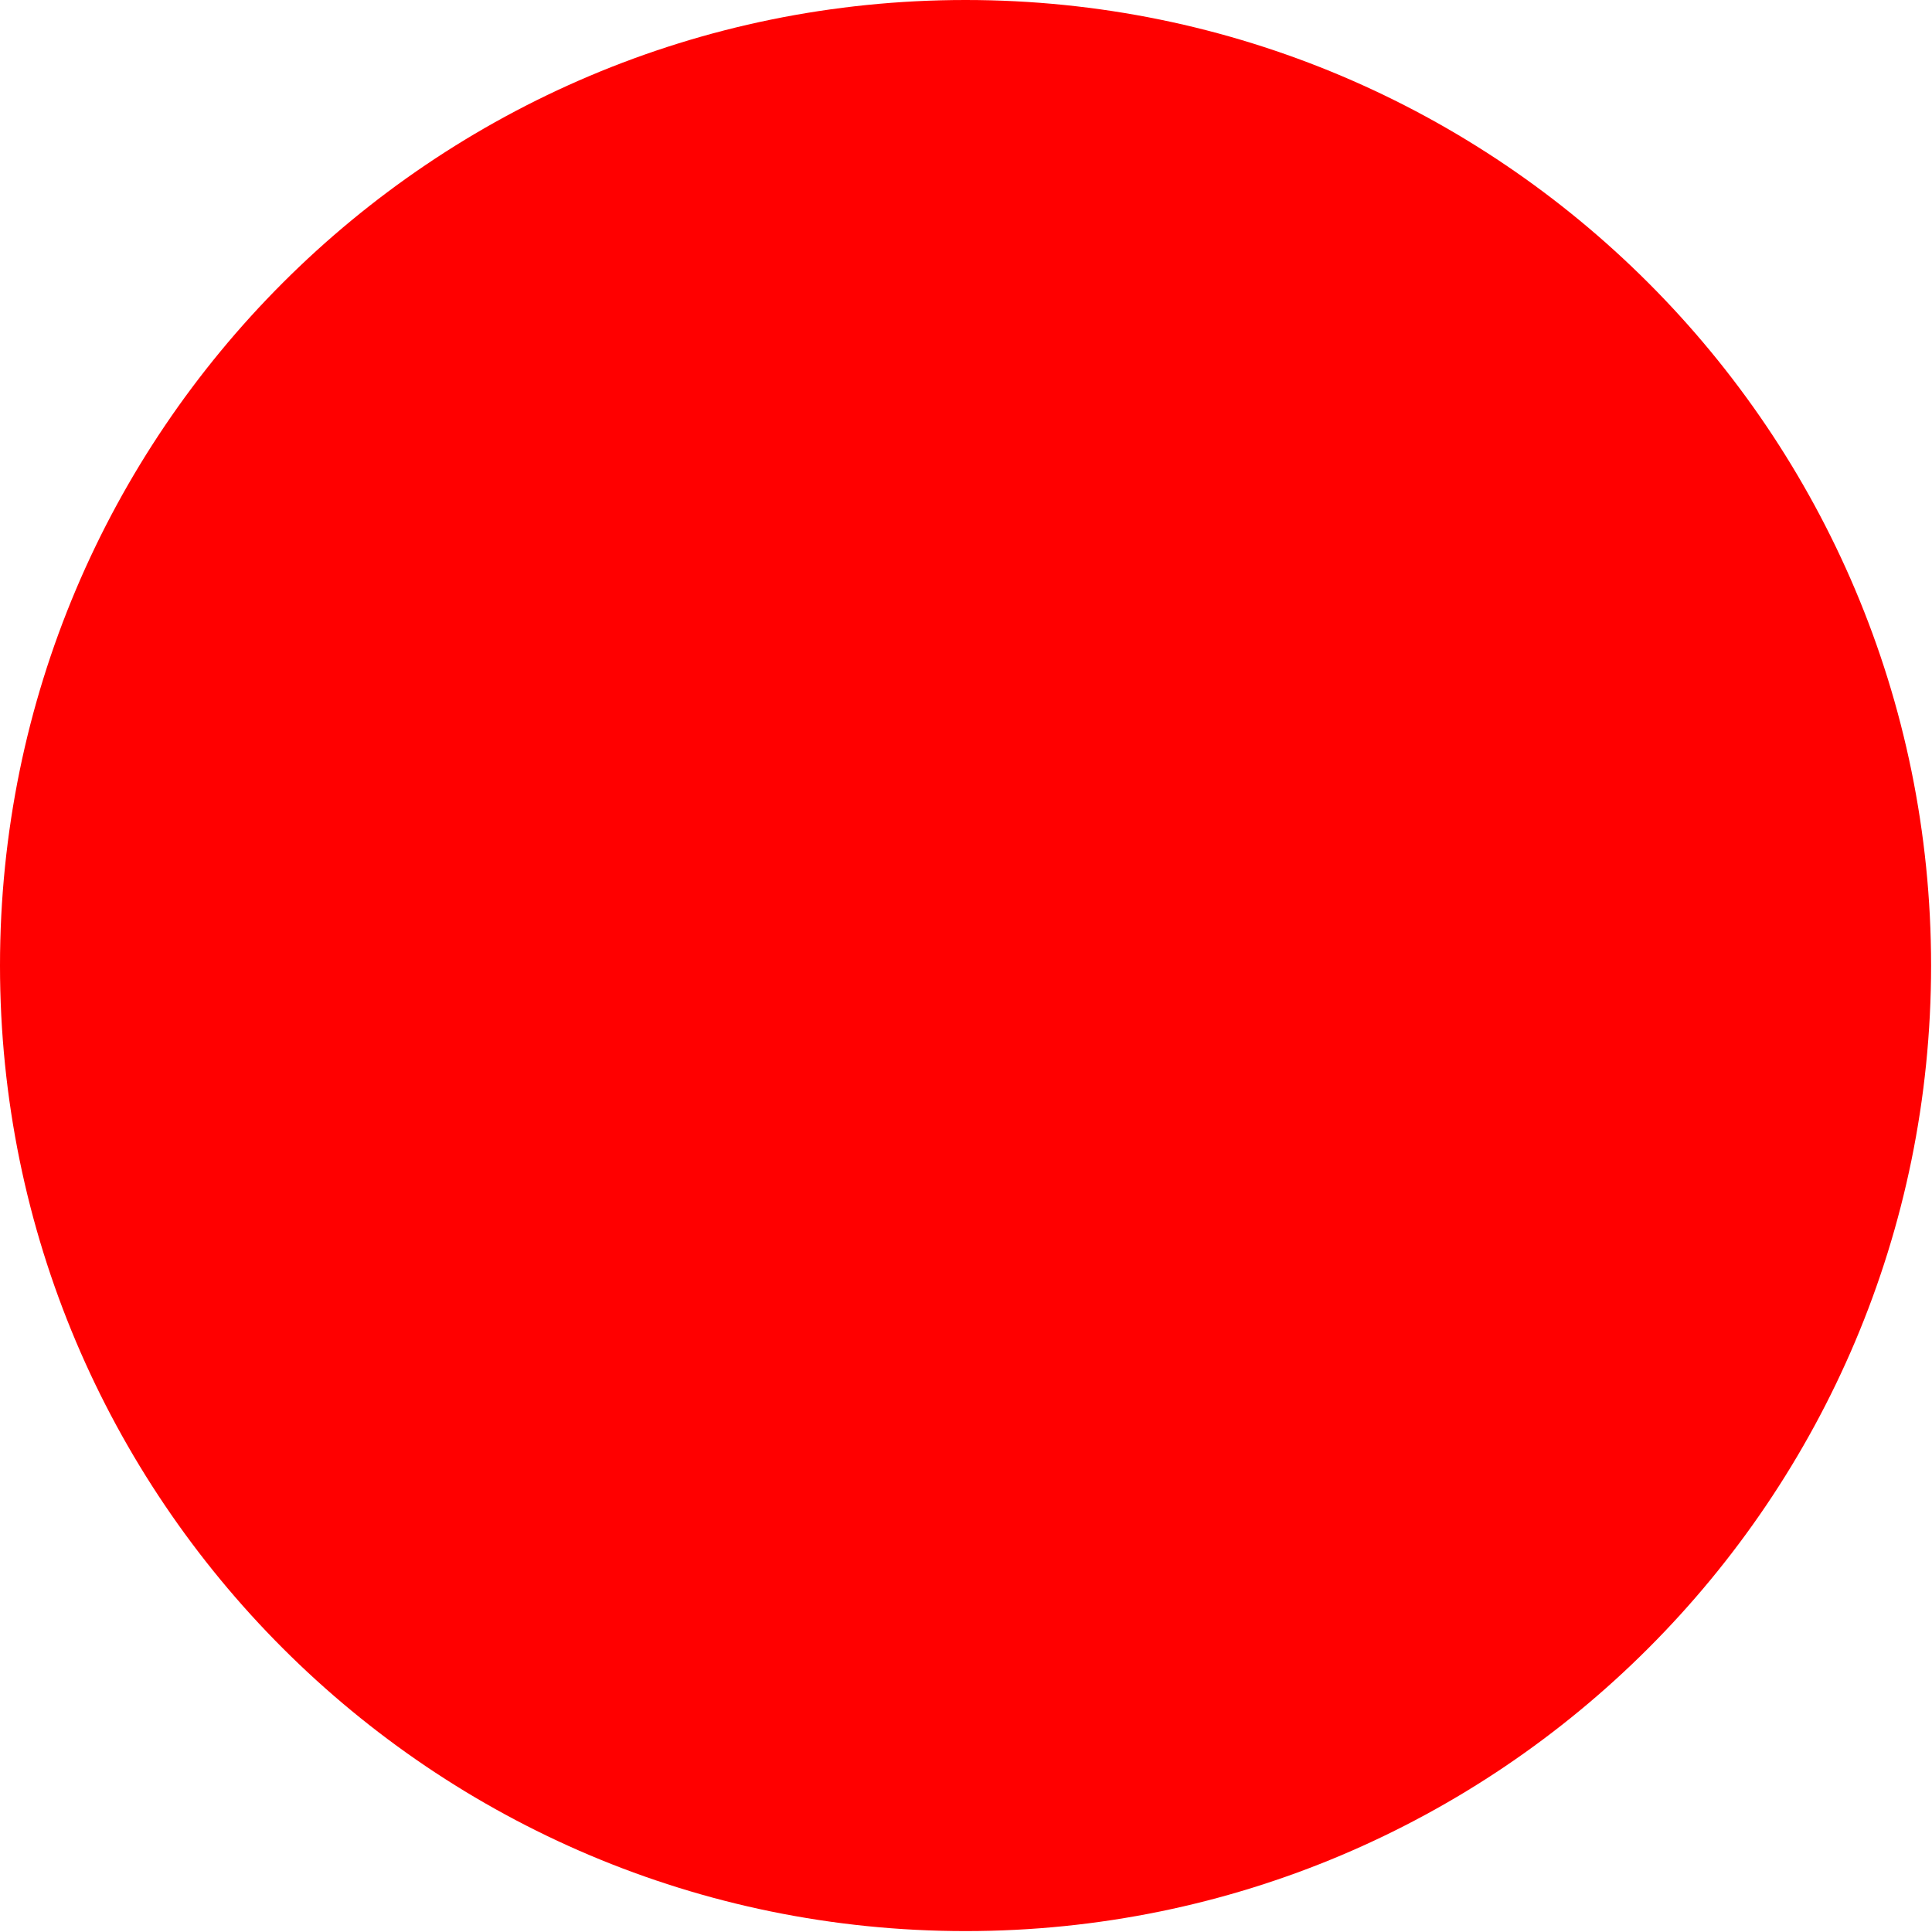
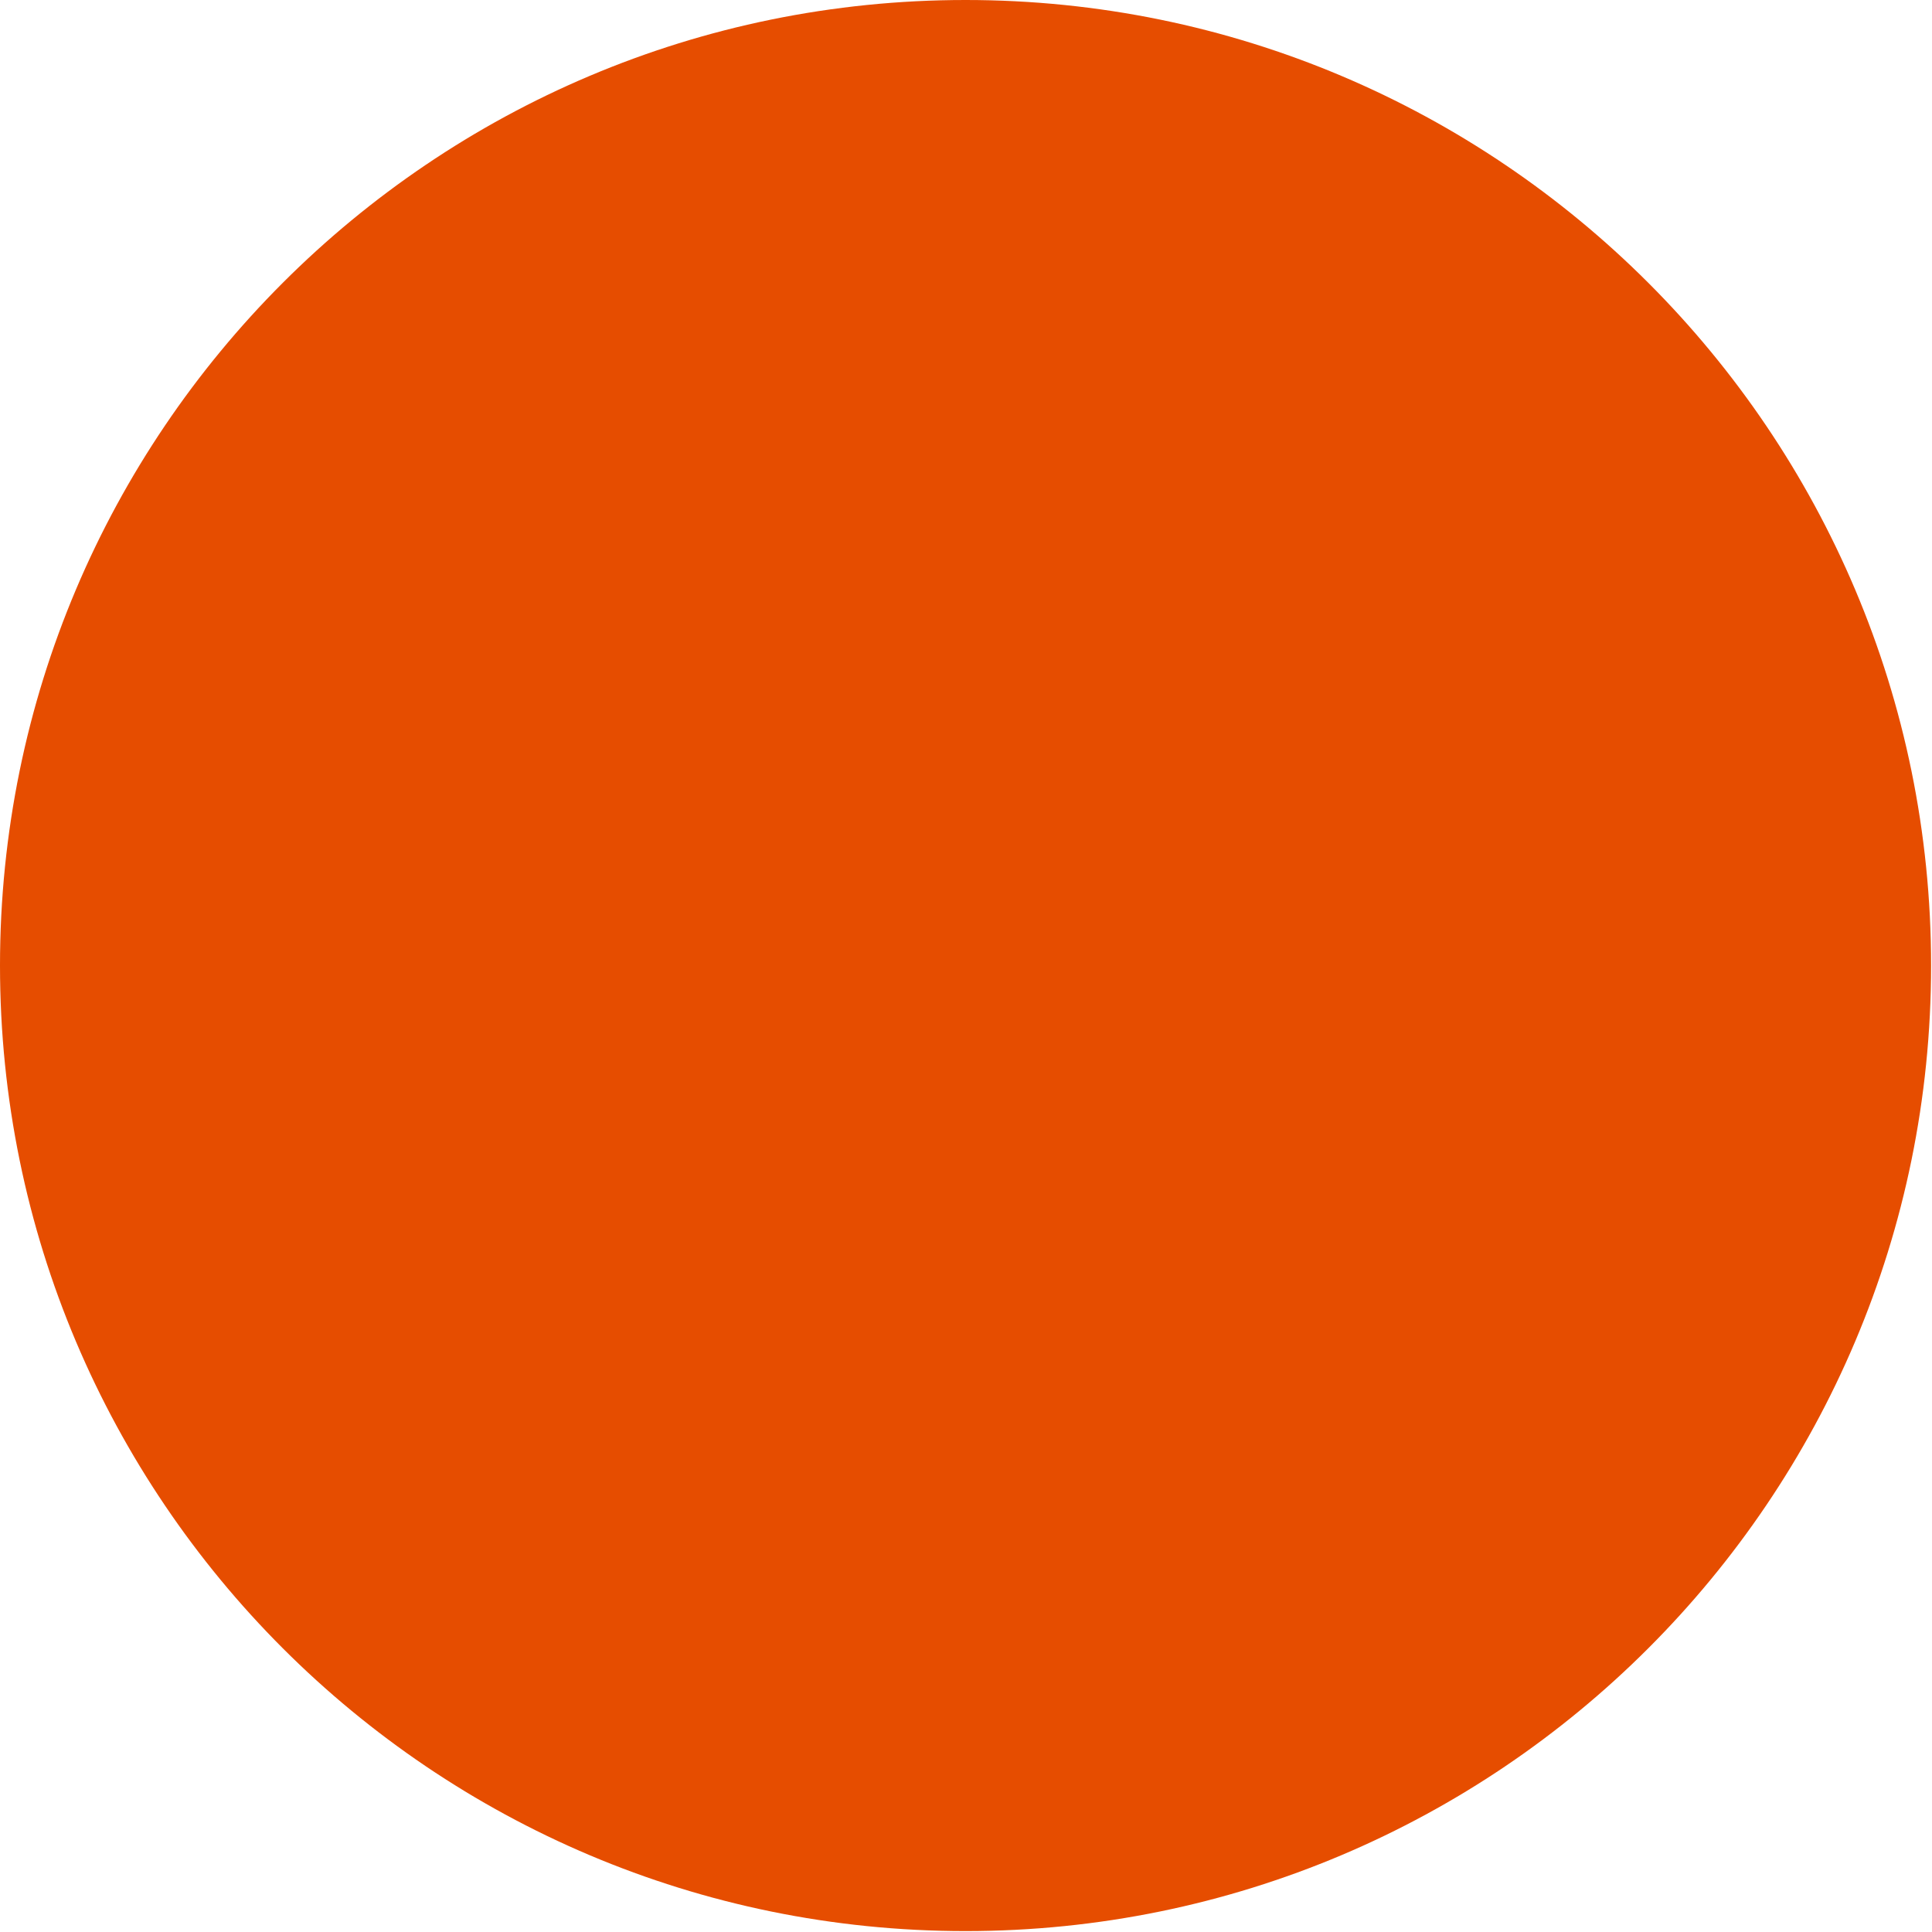
<svg xmlns="http://www.w3.org/2000/svg" width="8" height="8" viewBox="0 0 2.117 2.117">
-   <circle cx="1.058" cy="1.058" r="1.058" fill="red" />
+   <circle cx="1.058" cy="1.058" r="1.058" fill="#E64D00" />
</svg>
